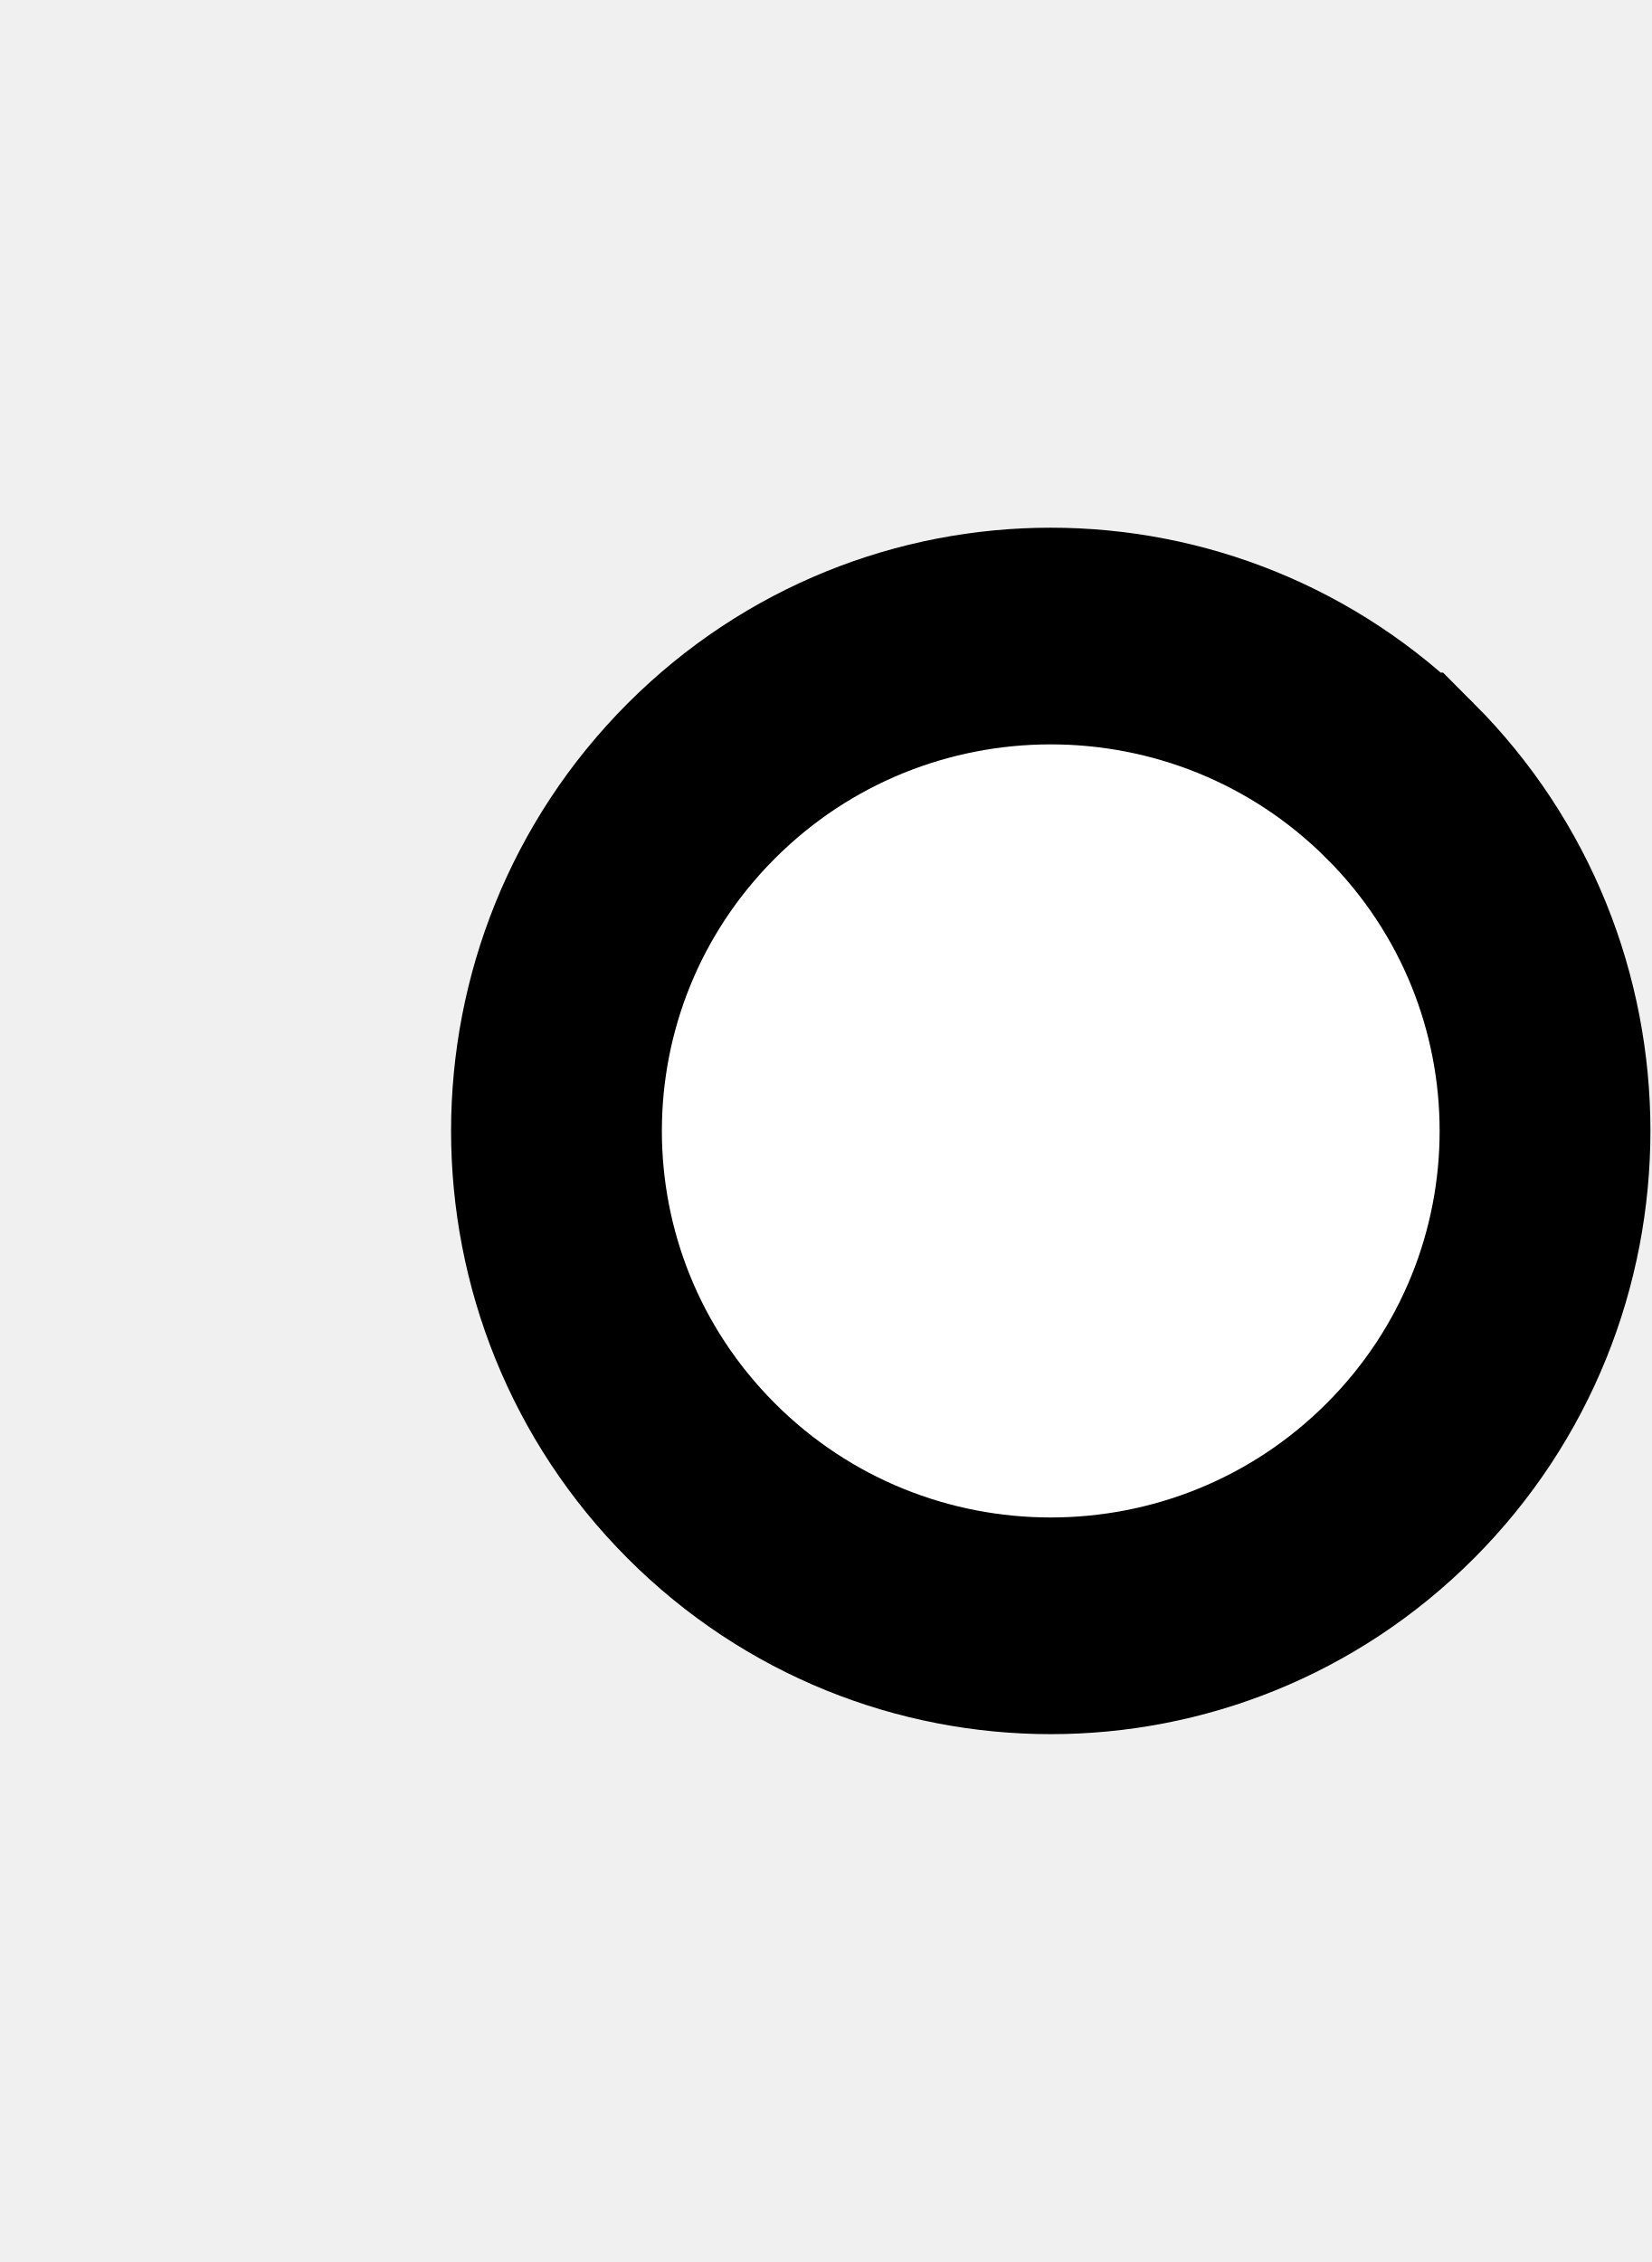
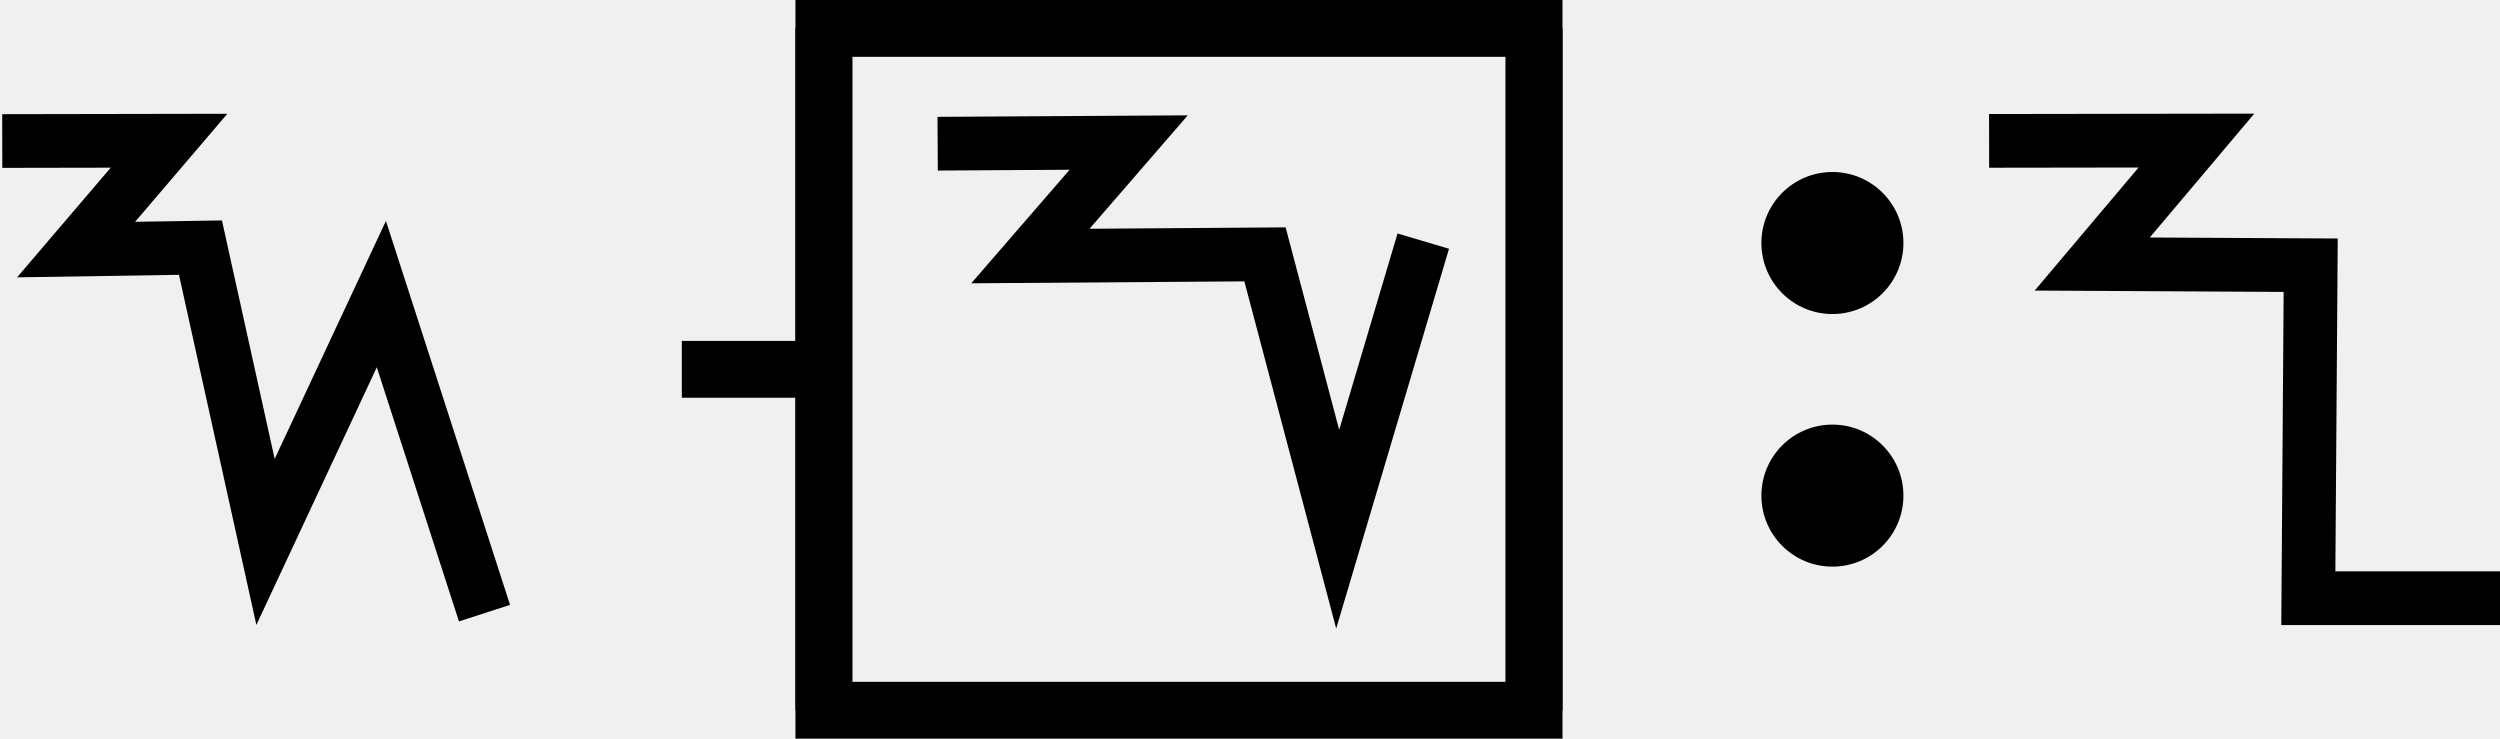
- <svg xmlns="http://www.w3.org/2000/svg" width="14.6" height="20" viewBox="0 0 14.6 20" version="1.1" id="svg3807">
-   <g id="layer L1" transform="translate(0,10)">
+ <svg xmlns="http://www.w3.org/2000/svg" width="88" height="26" viewBox="0 0 88 26" version="1.1" id="svg3807">
+   <g id="layer L1" transform="translate(0,13)">
    <g transform="translate(0,0)">
-       <g />
+       <g id="layer1" transform="translate(0,-291.7083)">
+         <g transform="matrix(1.172932,0,0,-0.9520283,-583.8196,-1486.07)" id="g10351" style="stroke-width:1.788;stroke-miterlimit:4;stroke-dasharray:none">
+           <g transform="matrix(0.9094024,0,0,1.120415,45.09442,226.1223)" id="g10351-0" style="stroke-width:1.789;stroke-miterlimit:4;stroke-dasharray:none">
+             <g id="g2601" transform="matrix(0.8925618,0,0,0.8925266,53.47671,-202.8362)" style="stroke-width:2.005">
+               <g transform="matrix(0.9161032,0,0,-0.9078513,101.9969,-4745.411)" id="g14246" style="stroke-width:2.177;stroke-miterlimit:4;stroke-dasharray:none">
+                 <g transform="matrix(1.222974,0,0,1.234139,-146.3597,738.2648)" id="g14253">
+                   <g transform="translate(-39.3611,1.9848)" id="g14264" style="stroke-width:1.772;stroke-miterlimit:4;stroke-dasharray:none">
+                     <g id="g10359-10-8" transform="matrix(1,0,0,-1,-52.73343,-5050.882)" style="stroke-width:1.772;stroke-miterlimit:4;stroke-dasharray:none">
+                       <g transform="matrix(1,0,0,-1,9.453375,-5051.509)" id="g14371">
+                         <g id="g10364-8-3" transform="matrix(1,0,0,-1,-48.16121,-5051.049)" />
+                         <g transform="translate(-27.1658,1.5491)" id="g14427">
+                           <g id="g10367-880-7" transform="matrix(1,0,0,-1,-48.16121,-5051.049)" />
+                           <path style="fill:none;fill-rule:evenodd;stroke:#000000;stroke-width:1.772;stroke-linecap:butt;stroke-linejoin:miter;stroke-miterlimit:4;stroke-dasharray:none;stroke-opacity:1" d="m 582.785,-3179.652 5.504,-0.01 -3.067,3.592 4.104,-0.064 2.147,9.712 3.823,-8.179 3.403,10.529" id="path4176-9-6-97-2-7-8-6-0" />
+                         </g>
+                       </g>
+                     </g>
+                   </g>
+                 </g>
+               </g>
+             </g>
+           </g>
+         </g>
+       </g>
    </g>
-     <g transform="translate(4,0)">
+     <g transform="translate(21,0)">
+       <g transform="translate(0,-13)">
+         <g id="layer L1" transform="translate(0,13)">
+           <g transform="translate(3,0)">
+             <line x1="0" y1="0" x2="5" y2="0" style="stroke:black;stroke-width:2" />
+             <g transform="translate(9,0)">
+               <g transform="translate(0,0)">
+                 <g id="layer1" transform="translate(0,-291.7083)">
+                   <g transform="matrix(1.172932,0,0,-0.9520283,-583.8196,-1486.07)" id="g10351" style="stroke-width:1.788;stroke-miterlimit:4;stroke-dasharray:none">
+                     <g transform="matrix(0.9094024,0,0,1.120415,45.09442,226.1223)" id="g10351-0" style="stroke-width:1.789;stroke-miterlimit:4;stroke-dasharray:none">
+                       <g id="g2601" transform="matrix(0.8925618,0,0,0.8925266,53.47671,-202.8362)" style="stroke-width:2.005">
+                         <g transform="matrix(0.9161032,0,0,-0.9078513,101.9969,-4745.411)" id="g14246" style="stroke-width:2.177;stroke-miterlimit:4;stroke-dasharray:none">
+                           <g transform="matrix(1.222974,0,0,1.234139,-146.3597,738.2648)" id="g14253">
+                             <g id="g10356-8-4" transform="matrix(1,0,0,-1,-52.77486,-5050.799)">
+                               <path id="path4186-6-7-94-7-8-3-4-9-6-9-9-8-7-3-2-2-8" d="m 541.709,-1878.611 -2.824,-9.507 -2.399,9.07 -7.742,-0.055 3.244,3.745 -6.304,-0.038" style="fill:none;fill-rule:evenodd;stroke:#000000;stroke-width:1.772;stroke-linecap:butt;stroke-linejoin:miter;stroke-miterlimit:4;stroke-dasharray:none;stroke-opacity:1" />
+                             </g>
+                           </g>
+                         </g>
+                       </g>
+                     </g>
+                   </g>
+                 </g>
+               </g>
+             </g>
+             <polyline points="5,-12 5,12 30,12 30,-12 " style="fill:none;stroke:black;stroke-width:2" />
+             <polyline points="5,12 5,-12 30,-12 30,12 " style="fill:none;stroke:black;stroke-width:2" />
+           </g>
+           <g transform="translate(38,0)" />
+         </g>
+       </g>
+     </g>
+     <g transform="translate(62,0)">
      <g id="layer1" transform="translate(0,-291.7083)">
        <g transform="matrix(1.172932,0,0,-0.9520283,-583.8196,-1486.07)" id="g10351" style="stroke-width:1.788;stroke-miterlimit:4;stroke-dasharray:none">
          <g transform="matrix(0.9094024,0,0,1.120415,45.09442,226.1223)" id="g10351-0" style="stroke-width:1.789;stroke-miterlimit:4;stroke-dasharray:none">
            <g id="g2601" transform="matrix(0.8925618,0,0,0.8925266,53.47671,-202.8362)" style="stroke-width:2.005">
              <g transform="matrix(0.9161032,0,0,-0.9078513,101.9969,-4745.411)" id="g14246" style="stroke-width:2.177;stroke-miterlimit:4;stroke-dasharray:none">
                <g transform="matrix(1.222974,0,0,1.234139,-146.3597,738.2648)" id="g14253">
                  <g transform="translate(-39.3611,1.9848)" id="g14264" style="stroke-width:1.772;stroke-miterlimit:4;stroke-dasharray:none">
                    <g id="g10359-10-8" transform="matrix(1,0,0,-1,-52.73343,-5050.882)" style="stroke-width:1.772;stroke-miterlimit:4;stroke-dasharray:none">
                      <g transform="matrix(1,0,0,-1,9.453375,-5051.509)" id="g14371">
                        <g id="g10364-8-3" transform="matrix(1,0,0,-1,-48.16121,-5051.049)" />
                        <g transform="translate(-27.1658,1.5491)" id="g14427">
                          <g id="g10367-880-7" transform="matrix(1,0,0,-1,-48.16121,-5051.049)" />
                          <g transform="translate(-45.4538,2.7243)" id="g14438">
                            <g id="g10370-7-5" transform="matrix(1,0,0,-1,-48.16121,-5051.049)" />
                            <g transform="translate(-30.4313,0.6037)" id="g14451">
                              <g id="g12601" style="stroke-width:2.605;stroke-miterlimit:4;stroke-dasharray:none" transform="matrix(0.6486516,0,0,0.7128036,230.9036,-908.8502)">
-                                 <g style="stroke-width:1.48;stroke-miterlimit:4;stroke-dasharray:none" transform="matrix(1.846011,0,0,-1.679871,592.5355,-3070.463)" id="g4509-93-8">
-                                   <g id="g20055" transform="matrix(0.8002002,0,0,0.8223537,5.468814,10.95793)" style="stroke-width:1.824">
-                                     <g id="g20314" transform="matrix(0.9998634,0,0,-1,0.00611664,131.9087)" style="stroke-width:1.824">
-                                       <g id="g22529" transform="matrix(-1,0,0,1,94.44605,-1.6809064e-6)">
-                                         <g id="g22811" transform="matrix(1,0,0,-1,0,132.1269)">
-                                           <path style="fill:#ffffff;fill-opacity:1;fill-rule:evenodd;stroke:#000000;stroke-width:1.824;stroke-linecap:butt;stroke-linejoin:miter;stroke-miterlimit:4;stroke-dasharray:none;stroke-opacity:1" d="m 47.844,69.01 a 4.277,4.166 0 0 1 1.25e-4,-5.892 4.277,4.166 0 0 1 6.048,0 4.277,4.166 0 0 1 1.24e-4,5.892 4.277,4.166 0 0 1 -6.048,0 z" id="path3355-32-59-4-94-6-5-9-6-1-3" />
+                                 <g id="layer1-6-3-56-3-8-9" transform="matrix(1.060054,0,0,0.9646497,1319.467,-2988.315)" style="stroke-width:3.789">
+                                   <g transform="matrix(5.820712,0,0,5.820712,-711.3569,-666.8932)" id="g5414-3-0-2-5-3-2" style="stroke-width:3.789">
+                                     <g transform="matrix(0.2597607,0,0,0.2597607,12.18558,38.7607)" id="g4442-6-1-3-9-93-5-0" style="stroke-width:3.789">
+                                       <g transform="rotate(180,65.80256,172.9668)" id="g4446-6-9-0-0-1-4-6-2" style="stroke-width:3.789">
+                                         <g transform="translate(-1.010153,-6.12405)" id="g4404-1-2-4-9-2-1-5-3" style="stroke-width:3.789">
+                                           <circle style="fill:#000000;fill-opacity:1;fill-rule:evenodd;stroke:none;stroke-width:1.454;stroke-linecap:butt;stroke-linejoin:miter;stroke-miterlimit:4;stroke-dasharray:none;stroke-opacity:1" id="path3355-3-8-2-7-5-9-7" cx="-118.645" cy="-195.522" r="2.254" transform="scale(-1)" />
+                                           <circle style="fill:#000000;fill-opacity:1;fill-rule:evenodd;stroke:none;stroke-width:1.454;stroke-linecap:butt;stroke-linejoin:miter;stroke-miterlimit:4;stroke-dasharray:none;stroke-opacity:1" id="path3355-3-8-9-5-0-0-9-5" cx="-118.645" cy="-187.504" r="2.254" transform="scale(-1)" />
                                        </g>
                                      </g>
                                    </g>
                                  </g>
                                </g>
                              </g>
                            </g>
                          </g>
                        </g>
                      </g>
                    </g>
                  </g>
                </g>
              </g>
            </g>
          </g>
        </g>
      </g>
    </g>
+     <g transform="translate(70,0)">
+       <g id="layer1" transform="translate(0,-291.7083)">
+         <g transform="matrix(1.172932,0,0,-0.9520283,-583.8196,-1486.07)" id="g10351" style="stroke-width:1.788;stroke-miterlimit:4;stroke-dasharray:none">
+           <g transform="matrix(0.9094024,0,0,1.120415,45.09442,226.1223)" id="g10351-0" style="stroke-width:1.789;stroke-miterlimit:4;stroke-dasharray:none">
+             <g id="g2601" transform="matrix(0.8925618,0,0,0.8925266,53.47671,-202.8362)" style="stroke-width:2.005">
+               <g transform="matrix(0.9161032,0,0,-0.9078513,101.9969,-4745.411)" id="g14246" style="stroke-width:2.177;stroke-miterlimit:4;stroke-dasharray:none">
+                 <g transform="matrix(1.222974,0,0,1.234139,-146.3597,738.2648)" id="g14253">
+                   <g transform="translate(-39.3611,1.9848)" id="g14264" style="stroke-width:1.772;stroke-miterlimit:4;stroke-dasharray:none">
+                     <g id="g10359-10-8" transform="matrix(1,0,0,-1,-52.73343,-5050.882)" style="stroke-width:1.772;stroke-miterlimit:4;stroke-dasharray:none">
+                       <path id="path4186-6-7-94-7-8-3-4-0-7-9-3-9-6-6-0-7" d="m 581.888,-1888.493 h -6.34 l 0.078,10.989 -7.209,0.039 3.439,4.074 -6.842,-0.01" style="fill:none;fill-rule:evenodd;stroke:#000000;stroke-width:1.772;stroke-linecap:butt;stroke-linejoin:miter;stroke-miterlimit:4;stroke-dasharray:none;stroke-opacity:1" />
+                     </g>
+                   </g>
+                 </g>
+               </g>
+             </g>
+           </g>
+         </g>
+       </g>
+     </g>
  </g>
</svg>
